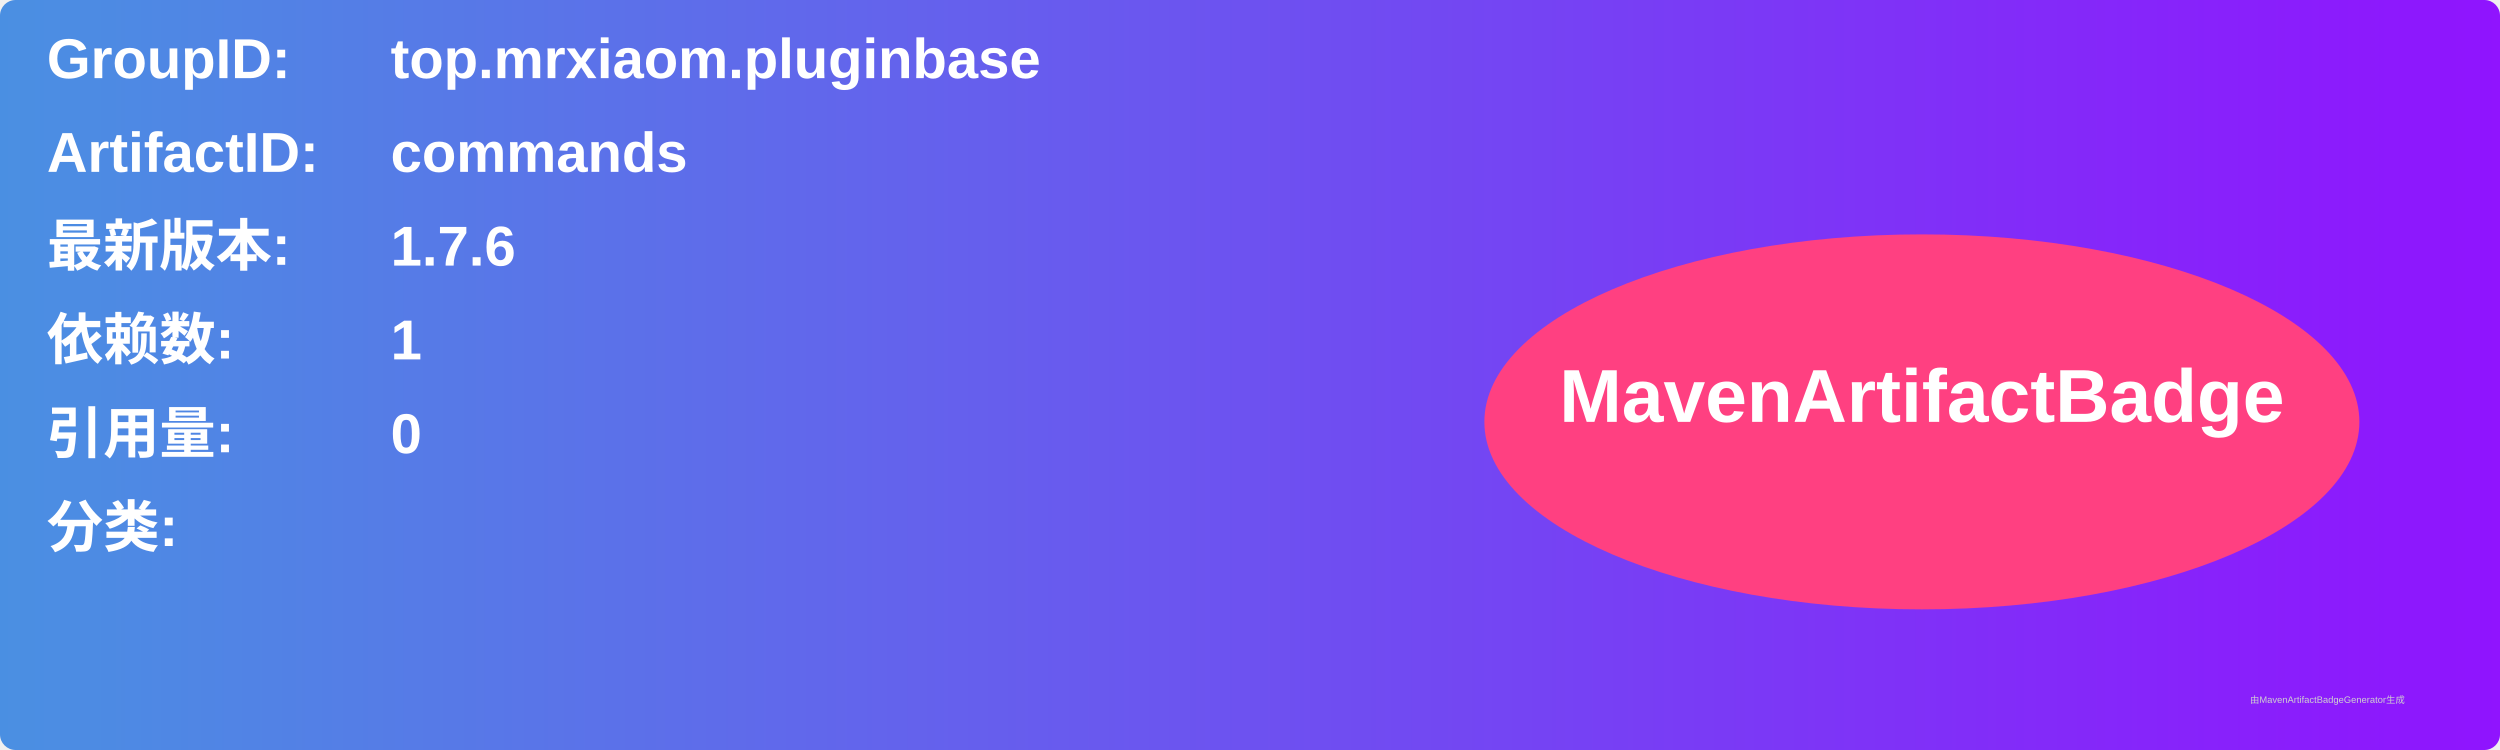
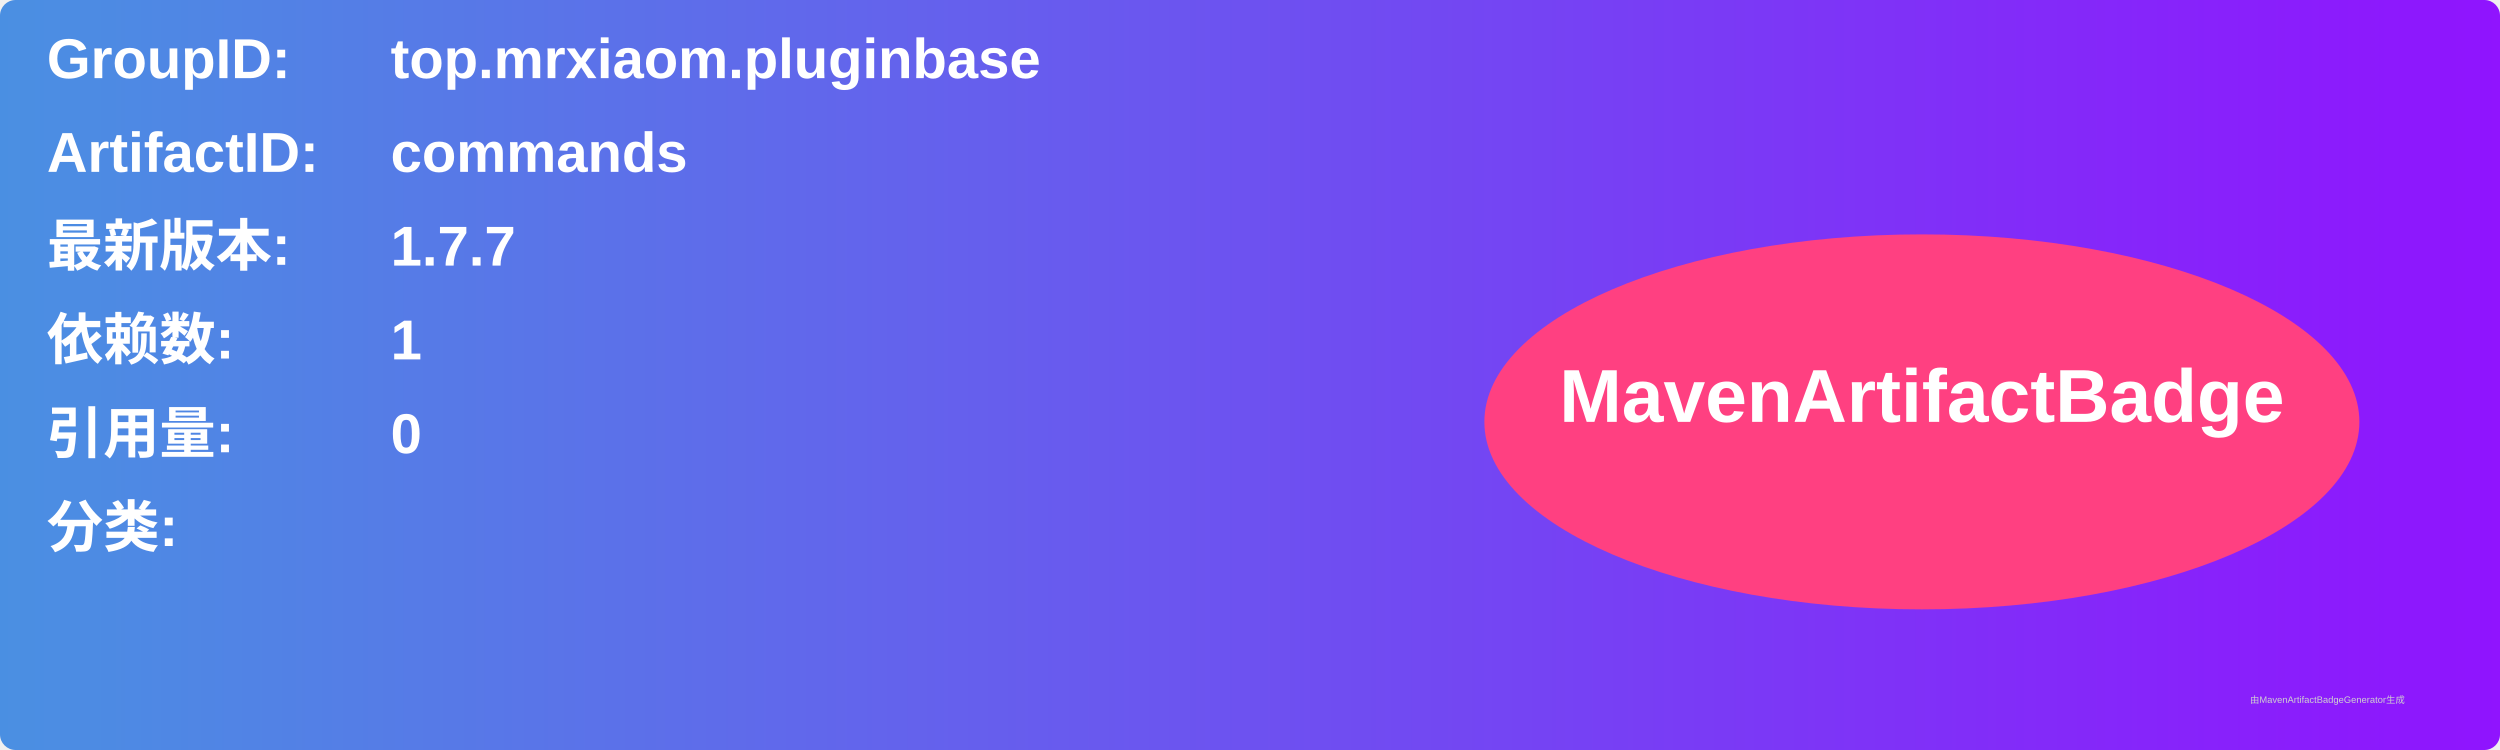
<svg xmlns="http://www.w3.org/2000/svg" width="800" height="240" viewBox="0 0 800 240">
  <linearGradient id="grad" x1="0%" y1="0%" x2="100%" y2="0%">
    <stop offset="0%" stop-color="#4a90e2" />
    <stop offset="100%" stop-color="#9013fe" />
  </linearGradient>
  <rect width="100%" height="100%" rx="5" ry="5" fill="url(#grad)" />
  <g transform="translate(15, 15)">
    <text x="0" y="10" font-family="Arial" font-size="18" fill="white" font-weight="bold" width="260">GroupID:</text>
    <text x="110" y="10" font-family="Arial" font-size="18" fill="white" font-weight="bold" width="460">top.mrxiaom.pluginbase</text>
    <text x="0" y="40" font-family="Arial" font-size="18" fill="white" font-weight="bold" width="260">ArtifactID:</text>
    <text x="110" y="40" font-family="Arial" font-size="18" fill="white" font-weight="bold" width="460">commands</text>
    <text x="0" y="70" font-family="Arial" font-size="18" fill="white" font-weight="bold">最新版本:</text>
    <text x="110" y="70" font-family="Arial" font-size="18" fill="white" font-weight="bold">
-       <tspan font-weight="bold">1.7.6</tspan>
+       <tspan font-weight="bold">1.7.7</tspan>
    </text>
    <text x="0" y="100" font-family="Arial" font-size="18" fill="white" font-weight="bold">依赖数: </text>
    <text x="110" y="100" font-family="Arial" font-size="18" fill="white">
      <tspan font-weight="bold">1</tspan>
    </text>
    <text x="0" y="130" font-family="Arial" font-size="18" fill="white" font-weight="bold">引用量: </text>
    <text x="110" y="130" font-family="Arial" font-size="18" fill="white">
      <tspan font-weight="bold">0</tspan>
    </text>
    <text x="0" y="160" font-family="Arial" font-size="18" fill="white" font-weight="bold">分类:</text>
    <text x="10" y="190" font-family="Arial" font-size="10" fill="white">
      <tspan font-weight="bold" />
    </text>
    <ellipse cx="600" cy="120" rx="140" ry="60" fill="#ff4081" />
    <text x="600" y="120" text-anchor="middle" font-family="Arial" font-size="24" fill="white" font-weight="bold">MavenArtifactBadge</text>
  </g>
  <text x="720" y="225" font-family="Arial" font-size="3" fill="#d0d0d0">由MavenArtifactBadgeGenerator生成</text>
</svg>
